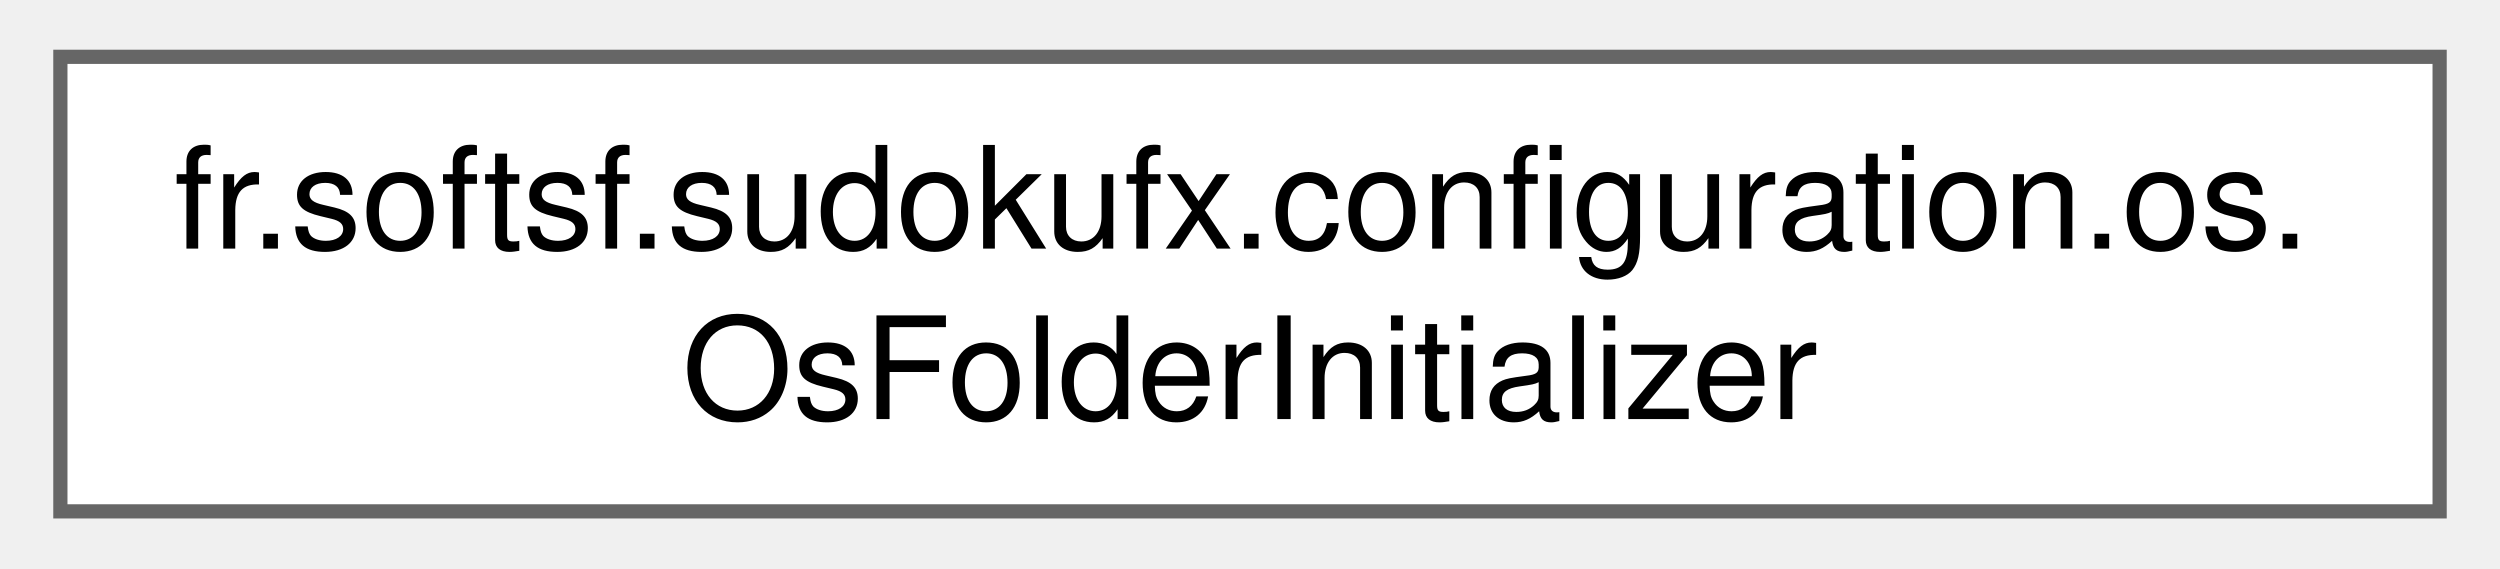
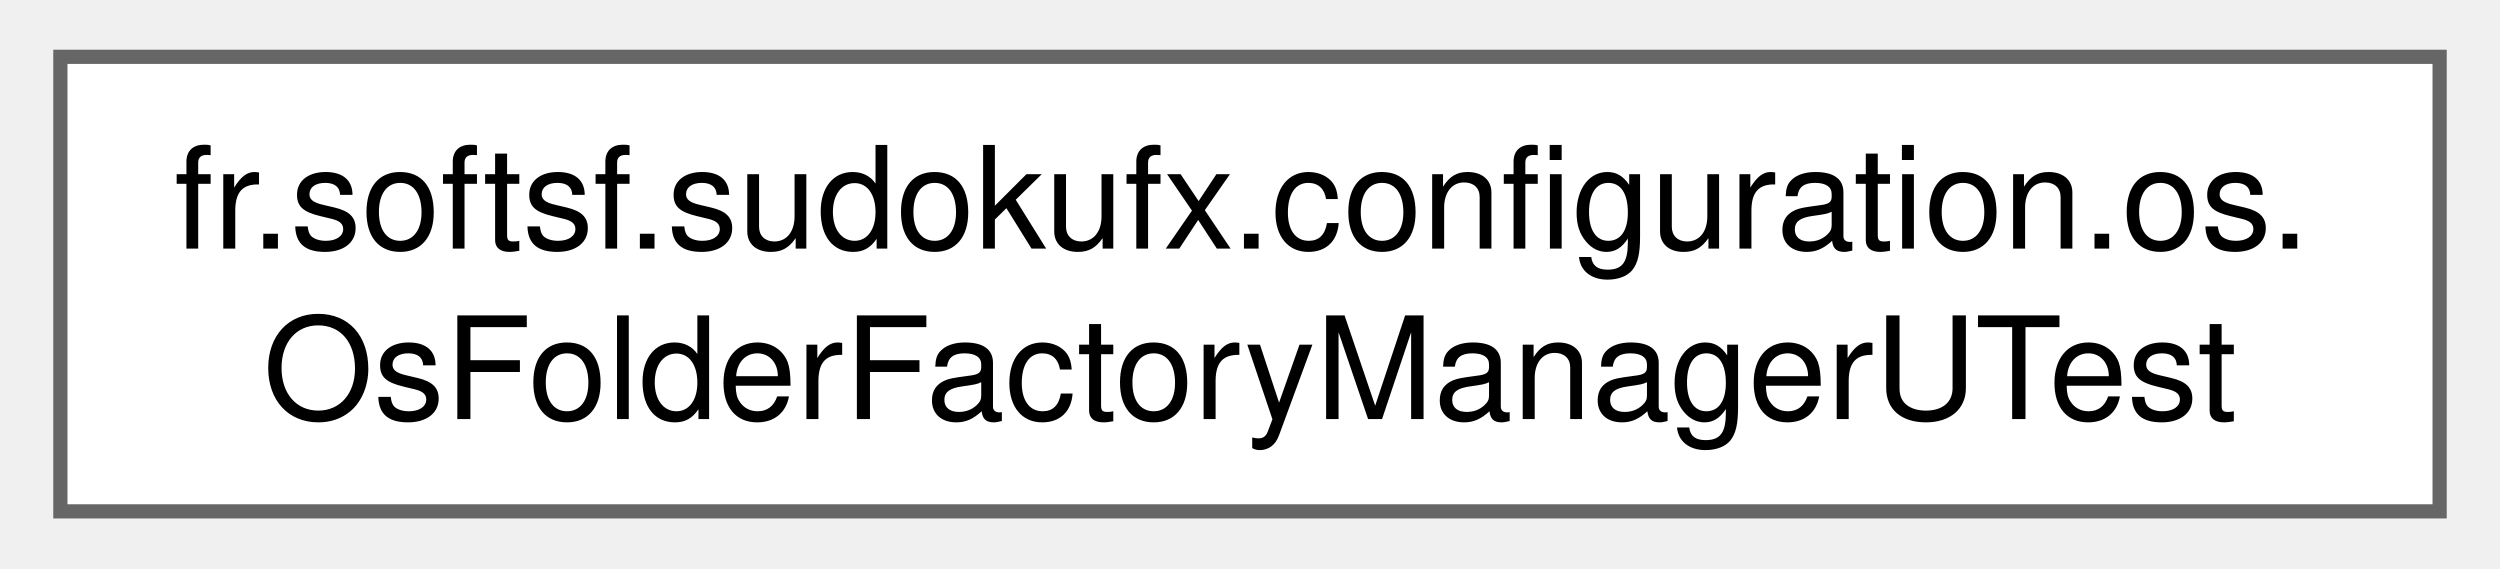
<svg xmlns="http://www.w3.org/2000/svg" xmlns:xlink="http://www.w3.org/1999/xlink" width="176pt" height="40pt" viewBox="0.00 0.00 175.50 40.00">
  <g id="graph0" class="graph" transform="scale(1 1) rotate(0) translate(4 36)">
    <g id="Node000000" class="node">
      <g id="a_Node000000">
-         <a xlink:href="enumfr_1_1softsf_1_1sudokufx_1_1configuration_1_1os_1_1_os_folder_initializer.html" target="_top" xlink:title="Utility enum responsible for creating the necessary folders for the application to function properly.">
+         <a xlink:href="classfr_1_1softsf_1_1sudokufx_1_1configuration_1_1os_1_1_os_folder_factory_manager_u_test.html" target="_top" xlink:title=" ">
          <polygon fill="white" stroke="#666666" points="167.5,-32 0,-32 0,0 167.5,0 167.5,-32" />
          <text text-anchor="start" x="8" y="-18.5" font-family="Helvetica,sans-Serif" font-size="10.00">fr.softsf.sudokufx.configuration.os.</text>
-           <text text-anchor="middle" x="83.75" y="-6.5" font-family="Helvetica,sans-Serif" font-size="10.00">OsFolderInitializer</text>
+           <text text-anchor="middle" x="83.75" y="-6.5" font-family="Helvetica,sans-Serif" font-size="10.00">OsFolderFactoryManagerUTest</text>
        </a>
      </g>
    </g>
  </g>
</svg>
